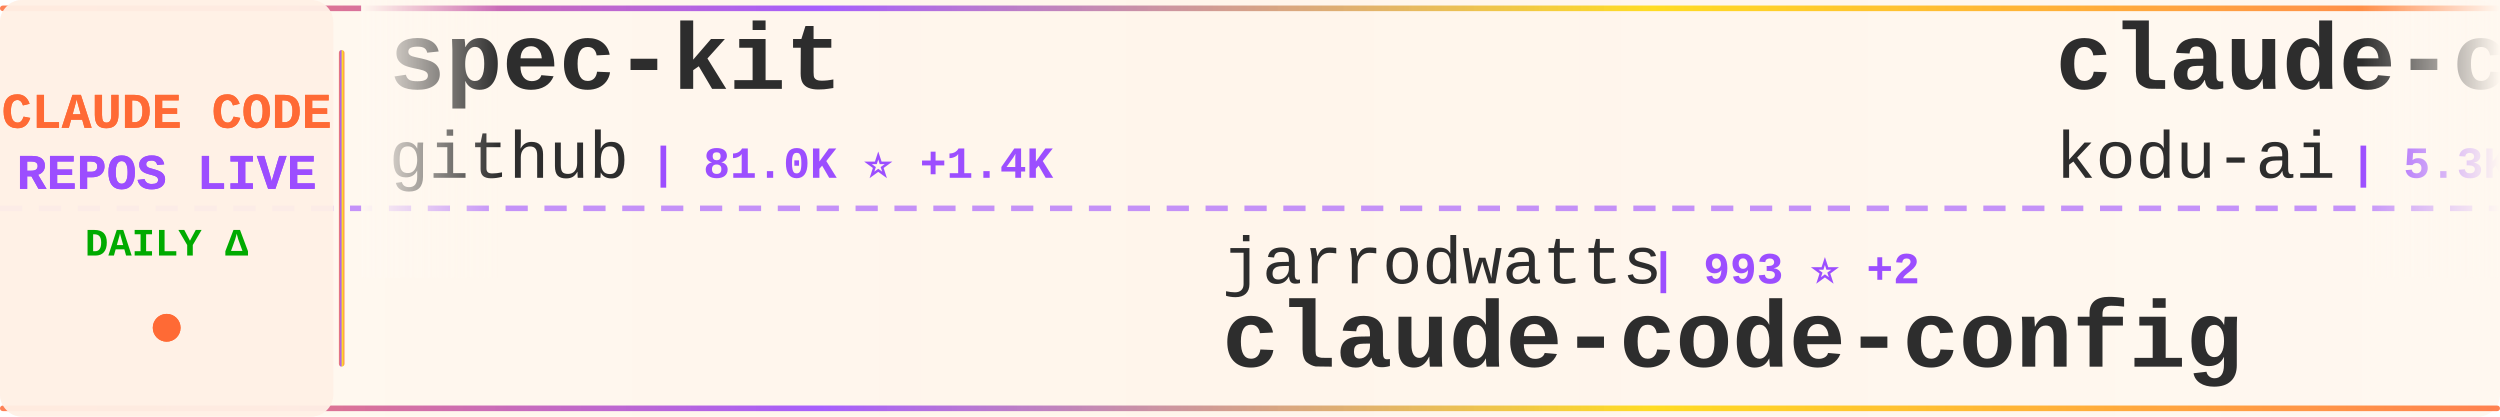
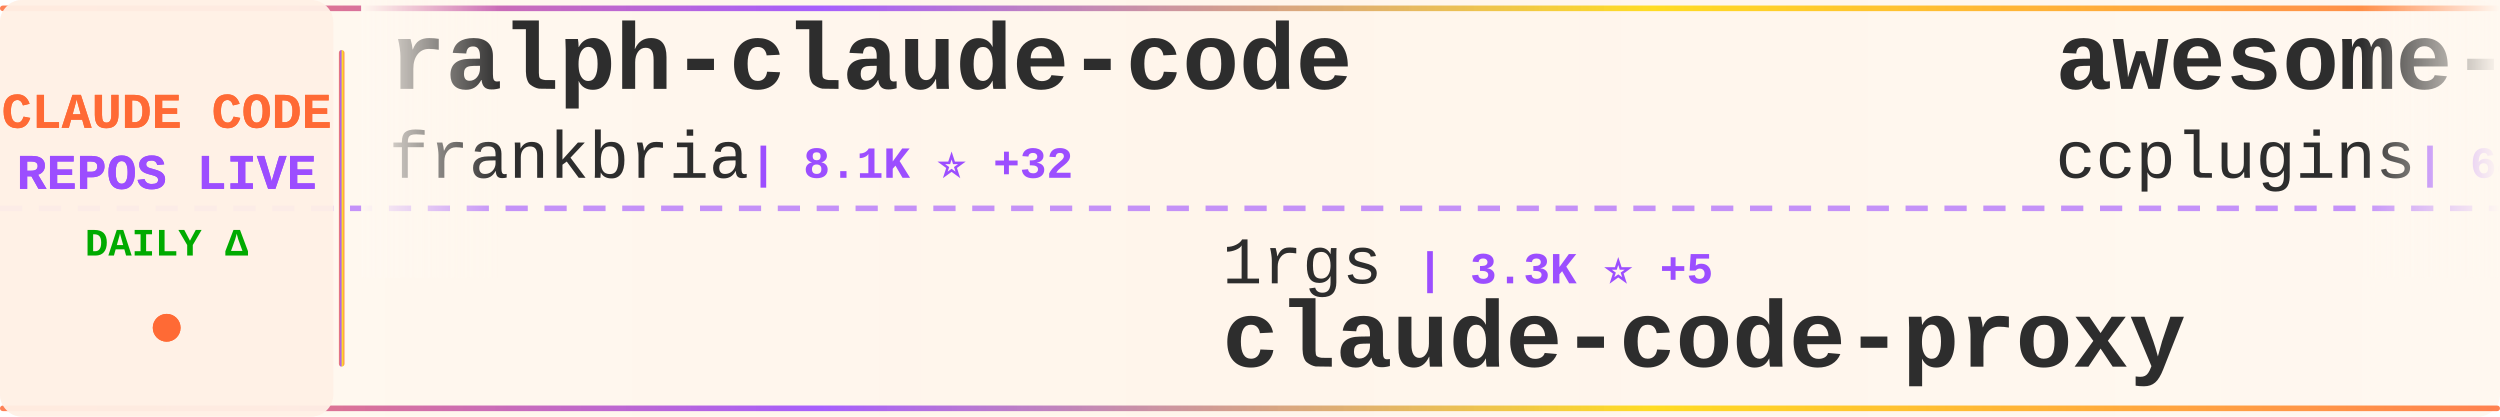
<svg xmlns="http://www.w3.org/2000/svg" width="900" height="150">
  <defs>
    <linearGradient id="tickerBg" x1="0%" y1="0%" x2="100%" y2="0%">
      <stop offset="0%" style="stop-color:#fff8f0;stop-opacity:0.98" />
      <stop offset="50%" style="stop-color:#fff5eb;stop-opacity:1" />
      <stop offset="100%" style="stop-color:#fff8f0;stop-opacity:0.98" />
    </linearGradient>
    <linearGradient id="borderGrad" x1="0%" y1="0%" x2="100%" y2="0%">
      <stop offset="0%" style="stop-color:#FF6B35;stop-opacity:0.85">
        <animate attributeName="stop-opacity" values="0.85;1;0.85" dur="2s" repeatCount="indefinite" />
      </stop>
      <stop offset="33%" style="stop-color:#9C4EFF;stop-opacity:0.9">
        <animate attributeName="stop-opacity" values="0.9;1;0.9" dur="2.2s" repeatCount="indefinite" />
      </stop>
      <stop offset="66%" style="stop-color:#FFD700;stop-opacity:0.85">
        <animate attributeName="stop-opacity" values="0.85;1;0.85" dur="1.8s" repeatCount="indefinite" />
      </stop>
      <stop offset="100%" style="stop-color:#FF6B35;stop-opacity:0.85">
        <animate attributeName="stop-opacity" values="0.85;1;0.85" dur="2s" repeatCount="indefinite" />
      </stop>
    </linearGradient>
    <filter id="textGlow">
      <feGaussianBlur stdDeviation="0.15" result="coloredBlur" />
      <feMerge>
        <feMergeNode in="coloredBlur" />
        <feMergeNode in="SourceGraphic" />
      </feMerge>
    </filter>
    <filter id="metricGlow">
      <feGaussianBlur stdDeviation="0.2" result="coloredBlur" />
      <feMerge>
        <feMergeNode in="coloredBlur" />
        <feMergeNode in="SourceGraphic" />
      </feMerge>
    </filter>
    <linearGradient id="leftFade" x1="0%" y1="0%" x2="100%" y2="0%">
      <stop offset="0%" style="stop-color:#fff8f0;stop-opacity:1" />
      <stop offset="100%" style="stop-color:#fff8f0;stop-opacity:0" />
    </linearGradient>
    <linearGradient id="rightFade" x1="0%" y1="0%" x2="100%" y2="0%">
      <stop offset="0%" style="stop-color:#fff8f0;stop-opacity:0" />
      <stop offset="100%" style="stop-color:#fff8f0;stop-opacity:1" />
    </linearGradient>
  </defs>
  <rect width="900" height="150" fill="url(#tickerBg)" rx="8" />
  <rect x="0" y="2" width="900" height="2" fill="url(#borderGrad)" rx="1" />
  <rect x="0" y="146" width="900" height="2" fill="url(#borderGrad)" rx="1" />
  <line x1="0" y1="75" x2="900" y2="75" stroke="#9C4EFF" stroke-width="2" stroke-dasharray="8 6" opacity="0.6" />
  <rect x="0" y="0" width="120" height="150" fill="#fff0e6" opacity="0.95" rx="8" />
  <text x="60" y="46" font-family="'Courier New', monospace" font-size="18" font-weight="bold" fill="#FF6B35" text-anchor="middle" filter="url(#textGlow)">
    CLAUDE CODE
  </text>
  <text x="60" y="68" font-family="'Courier New', monospace" font-size="18" font-weight="bold" fill="#9C4EFF" text-anchor="middle" filter="url(#textGlow)">
    REPOS LIVE
  </text>
  <text x="60" y="92" font-family="'Courier New', monospace" font-size="14" font-weight="bold" fill="#00aa00" text-anchor="middle">
    DAILY Δ
  </text>
  <circle cx="60" cy="118" r="5" fill="#FF6B35" filter="url(#metricGlow)">
    <animate attributeName="r" values="4;6;4" dur="1.5s" repeatCount="indefinite" />
    <animate attributeName="opacity" values="0.6;1;0.6" dur="1.5s" repeatCount="indefinite" />
  </circle>
  <rect x="122" y="18" width="2" height="114" fill="url(#borderGrad)" rx="1" />
  <clipPath id="tickerClip">
    <rect x="130" y="0" width="770" height="150" />
  </clipPath>
  <g clip-path="url(#tickerClip)">
    <g id="tickerItems">
      <animateTransform attributeName="transform" attributeType="XML" type="translate" from="0 0" to="-3000 0" dur="54s" repeatCount="indefinite" />
      <g transform="translate(0, 0)">
-         <text x="140" y="32" font-family="'Courier New', monospace" font-size="34" font-weight="bold" fill="#2d2d2d">spec-kit</text>
-         <text x="140" y="64" font-family="'Courier New', monospace" font-size="24" font-weight="normal" fill="#2d2d2d" opacity="1.0">github</text>
-         <text x="234" y="64" font-family="'Courier New', monospace" font-size="16" font-weight="bold" fill="#9C4EFF"> | 81.0K ⭐ +1.4K</text>
+         <text x="140" y="32" font-family="'Courier New', monospace" font-size="34" font-weight="bold" fill="#2d2d2d">ralph-claude-code</text>
+         <text x="140" y="64" font-family="'Courier New', monospace" font-size="24" font-weight="normal" fill="#2d2d2d" opacity="1.0">frankbria</text>
+         <text x="270" y="64" font-family="'Courier New', monospace" font-size="16" font-weight="bold" fill="#9C4EFF"> | 8.1K ⭐ +32</text>
      </g>
      <g transform="translate(300, 0)">
-         <text x="140" y="102" font-family="'Courier New', monospace" font-size="24" font-weight="normal" fill="#2d2d2d" opacity="1.0">jarrodwatts</text>
-         <text x="294" y="102" font-family="'Courier New', monospace" font-size="16" font-weight="bold" fill="#9C4EFF"> | 993 ⭐ +2</text>
-         <text x="140" y="132" font-family="'Courier New', monospace" font-size="34" font-weight="bold" fill="#2d2d2d">claude-code-config</text>
+         <text x="140" y="102" font-family="'Courier New', monospace" font-size="24" font-weight="normal" fill="#2d2d2d" opacity="1.0">1rgs</text>
+         <text x="210" y="102" font-family="'Courier New', monospace" font-size="16" font-weight="bold" fill="#9C4EFF"> | 3.3K ⭐ +5</text>
+         <text x="140" y="132" font-family="'Courier New', monospace" font-size="34" font-weight="bold" fill="#2d2d2d">claude-code-proxy</text>
      </g>
      <g transform="translate(600, 0)">
-         <text x="140" y="32" font-family="'Courier New', monospace" font-size="34" font-weight="bold" fill="#2d2d2d">claude-coder</text>
-         <text x="140" y="64" font-family="'Courier New', monospace" font-size="24" font-weight="normal" fill="#2d2d2d" opacity="1.0">kodu-ai</text>
-         <text x="246" y="64" font-family="'Courier New', monospace" font-size="16" font-weight="bold" fill="#9C4EFF"> | 5.3K ⭐ +2</text>
+         <text x="140" y="32" font-family="'Courier New', monospace" font-size="34" font-weight="bold" fill="#2d2d2d">awesome-claude-code-plug...</text>
+         <text x="140" y="64" font-family="'Courier New', monospace" font-size="24" font-weight="normal" fill="#2d2d2d" opacity="1.0">ccplugins</text>
+         <text x="270" y="64" font-family="'Courier New', monospace" font-size="16" font-weight="bold" fill="#9C4EFF"> | 643 ⭐ +2</text>
      </g>
      <g transform="translate(900, 0)">
-         <text x="140" y="102" font-family="'Courier New', monospace" font-size="24" font-weight="normal" fill="#2d2d2d" opacity="1.0">timothywarner-org</text>
-         <text x="366" y="102" font-family="'Courier New', monospace" font-size="16" font-weight="bold" fill="#9C4EFF"> | 203 ⭐ +1</text>
-         <text x="140" y="132" font-family="'Courier New', monospace" font-size="34" font-weight="bold" fill="#2d2d2d">claude-code</text>
+         <text x="140" y="102" font-family="'Courier New', monospace" font-size="24" font-weight="normal" fill="#2d2d2d" opacity="1.0">pchalasani</text>
+         <text x="282" y="102" font-family="'Courier New', monospace" font-size="16" font-weight="bold" fill="#9C4EFF"> | 1.6K ⭐ +7</text>
+         <text x="140" y="132" font-family="'Courier New', monospace" font-size="34" font-weight="bold" fill="#2d2d2d">claude-code-tools</text>
      </g>
      <g transform="translate(1200, 0)">
-         <text x="140" y="32" font-family="'Courier New', monospace" font-size="34" font-weight="bold" fill="#2d2d2d">claude-code-plugins-plus...</text>
-         <text x="140" y="64" font-family="'Courier New', monospace" font-size="24" font-weight="normal" fill="#2d2d2d" opacity="1.0">jeremylongshore</text>
-         <text x="342" y="64" font-family="'Courier New', monospace" font-size="16" font-weight="bold" fill="#9C4EFF"> | 1.7K ⭐ +10</text>
+         <text x="140" y="32" font-family="'Courier New', monospace" font-size="34" font-weight="bold" fill="#2d2d2d">sc-claude-code-files</text>
+         <text x="140" y="64" font-family="'Courier New', monospace" font-size="24" font-weight="normal" fill="#2d2d2d" opacity="1.0">https-deeplearning-ai</text>
+         <text x="414" y="64" font-family="'Courier New', monospace" font-size="16" font-weight="bold" fill="#9C4EFF"> | 459 ⭐ +2</text>
      </g>
      <g transform="translate(1500, 0)">
+         <text x="140" y="102" font-family="'Courier New', monospace" font-size="24" font-weight="normal" fill="#2d2d2d" opacity="1.0">revfactory</text>
+         <text x="282" y="102" font-family="'Courier New', monospace" font-size="16" font-weight="bold" fill="#9C4EFF"> | 762 ⭐</text>
+         <text x="140" y="132" font-family="'Courier New', monospace" font-size="34" font-weight="bold" fill="#2d2d2d">claude-code-mastering</text>
+       </g>
+       <g transform="translate(1800, 0)">
+         <text x="140" y="32" font-family="'Courier New', monospace" font-size="34" font-weight="bold" fill="#2d2d2d">claude-code-settings</text>
+         <text x="140" y="64" font-family="'Courier New', monospace" font-size="24" font-weight="normal" fill="#2d2d2d" opacity="1.0">feiskyer</text>
+         <text x="258" y="64" font-family="'Courier New', monospace" font-size="16" font-weight="bold" fill="#9C4EFF"> | 1.4K ⭐ +5</text>
+       </g>
+       <g transform="translate(2100, 0)">
        <text x="140" y="102" font-family="'Courier New', monospace" font-size="24" font-weight="normal" fill="#2d2d2d" opacity="1.0">jarrodwatts</text>
-         <text x="294" y="102" font-family="'Courier New', monospace" font-size="16" font-weight="bold" fill="#9C4EFF"> | 11.5K ⭐ +838</text>
+         <text x="294" y="102" font-family="'Courier New', monospace" font-size="16" font-weight="bold" fill="#9C4EFF"> | 11.7K ⭐ +873</text>
        <text x="140" y="132" font-family="'Courier New', monospace" font-size="34" font-weight="bold" fill="#2d2d2d">claude-hud</text>
      </g>
-       <g transform="translate(1800, 0)">
-         <text x="140" y="32" font-family="'Courier New', monospace" font-size="34" font-weight="bold" fill="#2d2d2d">oh-my-openagent</text>
-         <text x="140" y="64" font-family="'Courier New', monospace" font-size="24" font-weight="normal" fill="#2d2d2d" opacity="1.0">code-yeongyu</text>
-         <text x="306" y="64" font-family="'Courier New', monospace" font-size="16" font-weight="bold" fill="#9C4EFF"> | 42.6K ⭐ +333</text>
-       </g>
-       <g transform="translate(2100, 0)">
-         <text x="140" y="102" font-family="'Courier New', monospace" font-size="24" font-weight="normal" fill="#2d2d2d" opacity="1.0">davila7</text>
-         <text x="246" y="102" font-family="'Courier New', monospace" font-size="16" font-weight="bold" fill="#9C4EFF"> | 23.4K ⭐ +58</text>
-         <text x="140" y="132" font-family="'Courier New', monospace" font-size="34" font-weight="bold" fill="#2d2d2d">claude-code-templates</text>
-       </g>
      <g transform="translate(2400, 0)">
-         <text x="140" y="32" font-family="'Courier New', monospace" font-size="34" font-weight="bold" fill="#2d2d2d">claude-code-tips</text>
-         <text x="140" y="64" font-family="'Courier New', monospace" font-size="24" font-weight="normal" fill="#2d2d2d" opacity="1.0">ykdojo</text>
-         <text x="234" y="64" font-family="'Courier New', monospace" font-size="16" font-weight="bold" fill="#9C4EFF"> | 6.6K ⭐ +60</text>
+         <text x="140" y="32" font-family="'Courier New', monospace" font-size="34" font-weight="bold" fill="#2d2d2d">my-claude-code-setup</text>
+         <text x="140" y="64" font-family="'Courier New', monospace" font-size="24" font-weight="normal" fill="#2d2d2d" opacity="1.0">centminmod</text>
+         <text x="282" y="64" font-family="'Courier New', monospace" font-size="16" font-weight="bold" fill="#9C4EFF"> | 2.1K ⭐ +2</text>
      </g>
      <g transform="translate(2700, 0)">
-         <text x="140" y="102" font-family="'Courier New', monospace" font-size="24" font-weight="normal" fill="#2d2d2d" opacity="1.0">anthropics</text>
-         <text x="282" y="102" font-family="'Courier New', monospace" font-size="16" font-weight="bold" fill="#9C4EFF"> | 5.7K ⭐ +18</text>
-         <text x="140" y="132" font-family="'Courier New', monospace" font-size="34" font-weight="bold" fill="#2d2d2d">claude-agent-sdk-python</text>
+         <text x="140" y="102" font-family="'Courier New', monospace" font-size="24" font-weight="normal" fill="#2d2d2d" opacity="1.0">OneRedOak</text>
+         <text x="270" y="102" font-family="'Courier New', monospace" font-size="16" font-weight="bold" fill="#9C4EFF"> | 3.7K ⭐ +7</text>
+         <text x="140" y="132" font-family="'Courier New', monospace" font-size="34" font-weight="bold" fill="#2d2d2d">claude-code-workflows</text>
      </g>
      <g transform="translate(3000, 0)">
-         <text x="140" y="32" font-family="'Courier New', monospace" font-size="34" font-weight="bold" fill="#2d2d2d">spec-kit</text>
-         <text x="140" y="64" font-family="'Courier New', monospace" font-size="24" font-weight="normal" fill="#2d2d2d" opacity="1.0">github</text>
-         <text x="234" y="64" font-family="'Courier New', monospace" font-size="16" font-weight="bold" fill="#9C4EFF"> | 81.0K ⭐ +1.4K</text>
+         <text x="140" y="32" font-family="'Courier New', monospace" font-size="34" font-weight="bold" fill="#2d2d2d">ralph-claude-code</text>
+         <text x="140" y="64" font-family="'Courier New', monospace" font-size="24" font-weight="normal" fill="#2d2d2d" opacity="1.0">frankbria</text>
+         <text x="270" y="64" font-family="'Courier New', monospace" font-size="16" font-weight="bold" fill="#9C4EFF"> | 8.1K ⭐ +32</text>
      </g>
      <g transform="translate(3300, 0)">
-         <text x="140" y="102" font-family="'Courier New', monospace" font-size="24" font-weight="normal" fill="#2d2d2d" opacity="1.0">jarrodwatts</text>
-         <text x="294" y="102" font-family="'Courier New', monospace" font-size="16" font-weight="bold" fill="#9C4EFF"> | 993 ⭐ +2</text>
-         <text x="140" y="132" font-family="'Courier New', monospace" font-size="34" font-weight="bold" fill="#2d2d2d">claude-code-config</text>
+         <text x="140" y="102" font-family="'Courier New', monospace" font-size="24" font-weight="normal" fill="#2d2d2d" opacity="1.0">1rgs</text>
+         <text x="210" y="102" font-family="'Courier New', monospace" font-size="16" font-weight="bold" fill="#9C4EFF"> | 3.3K ⭐ +5</text>
+         <text x="140" y="132" font-family="'Courier New', monospace" font-size="34" font-weight="bold" fill="#2d2d2d">claude-code-proxy</text>
      </g>
      <g transform="translate(3600, 0)">
-         <text x="140" y="32" font-family="'Courier New', monospace" font-size="34" font-weight="bold" fill="#2d2d2d">claude-coder</text>
-         <text x="140" y="64" font-family="'Courier New', monospace" font-size="24" font-weight="normal" fill="#2d2d2d" opacity="1.0">kodu-ai</text>
-         <text x="246" y="64" font-family="'Courier New', monospace" font-size="16" font-weight="bold" fill="#9C4EFF"> | 5.3K ⭐ +2</text>
+         <text x="140" y="32" font-family="'Courier New', monospace" font-size="34" font-weight="bold" fill="#2d2d2d">awesome-claude-code-plug...</text>
+         <text x="140" y="64" font-family="'Courier New', monospace" font-size="24" font-weight="normal" fill="#2d2d2d" opacity="1.0">ccplugins</text>
+         <text x="270" y="64" font-family="'Courier New', monospace" font-size="16" font-weight="bold" fill="#9C4EFF"> | 643 ⭐ +2</text>
      </g>
      <g transform="translate(3900, 0)">
-         <text x="140" y="102" font-family="'Courier New', monospace" font-size="24" font-weight="normal" fill="#2d2d2d" opacity="1.0">timothywarner-org</text>
-         <text x="366" y="102" font-family="'Courier New', monospace" font-size="16" font-weight="bold" fill="#9C4EFF"> | 203 ⭐ +1</text>
-         <text x="140" y="132" font-family="'Courier New', monospace" font-size="34" font-weight="bold" fill="#2d2d2d">claude-code</text>
+         <text x="140" y="102" font-family="'Courier New', monospace" font-size="24" font-weight="normal" fill="#2d2d2d" opacity="1.0">pchalasani</text>
+         <text x="282" y="102" font-family="'Courier New', monospace" font-size="16" font-weight="bold" fill="#9C4EFF"> | 1.6K ⭐ +7</text>
+         <text x="140" y="132" font-family="'Courier New', monospace" font-size="34" font-weight="bold" fill="#2d2d2d">claude-code-tools</text>
      </g>
    </g>
  </g>
  <rect x="130" y="0" width="50" height="100" fill="url(#leftFade)" />
  <rect x="850" y="0" width="50" height="100" fill="url(#rightFade)" />
</svg>
